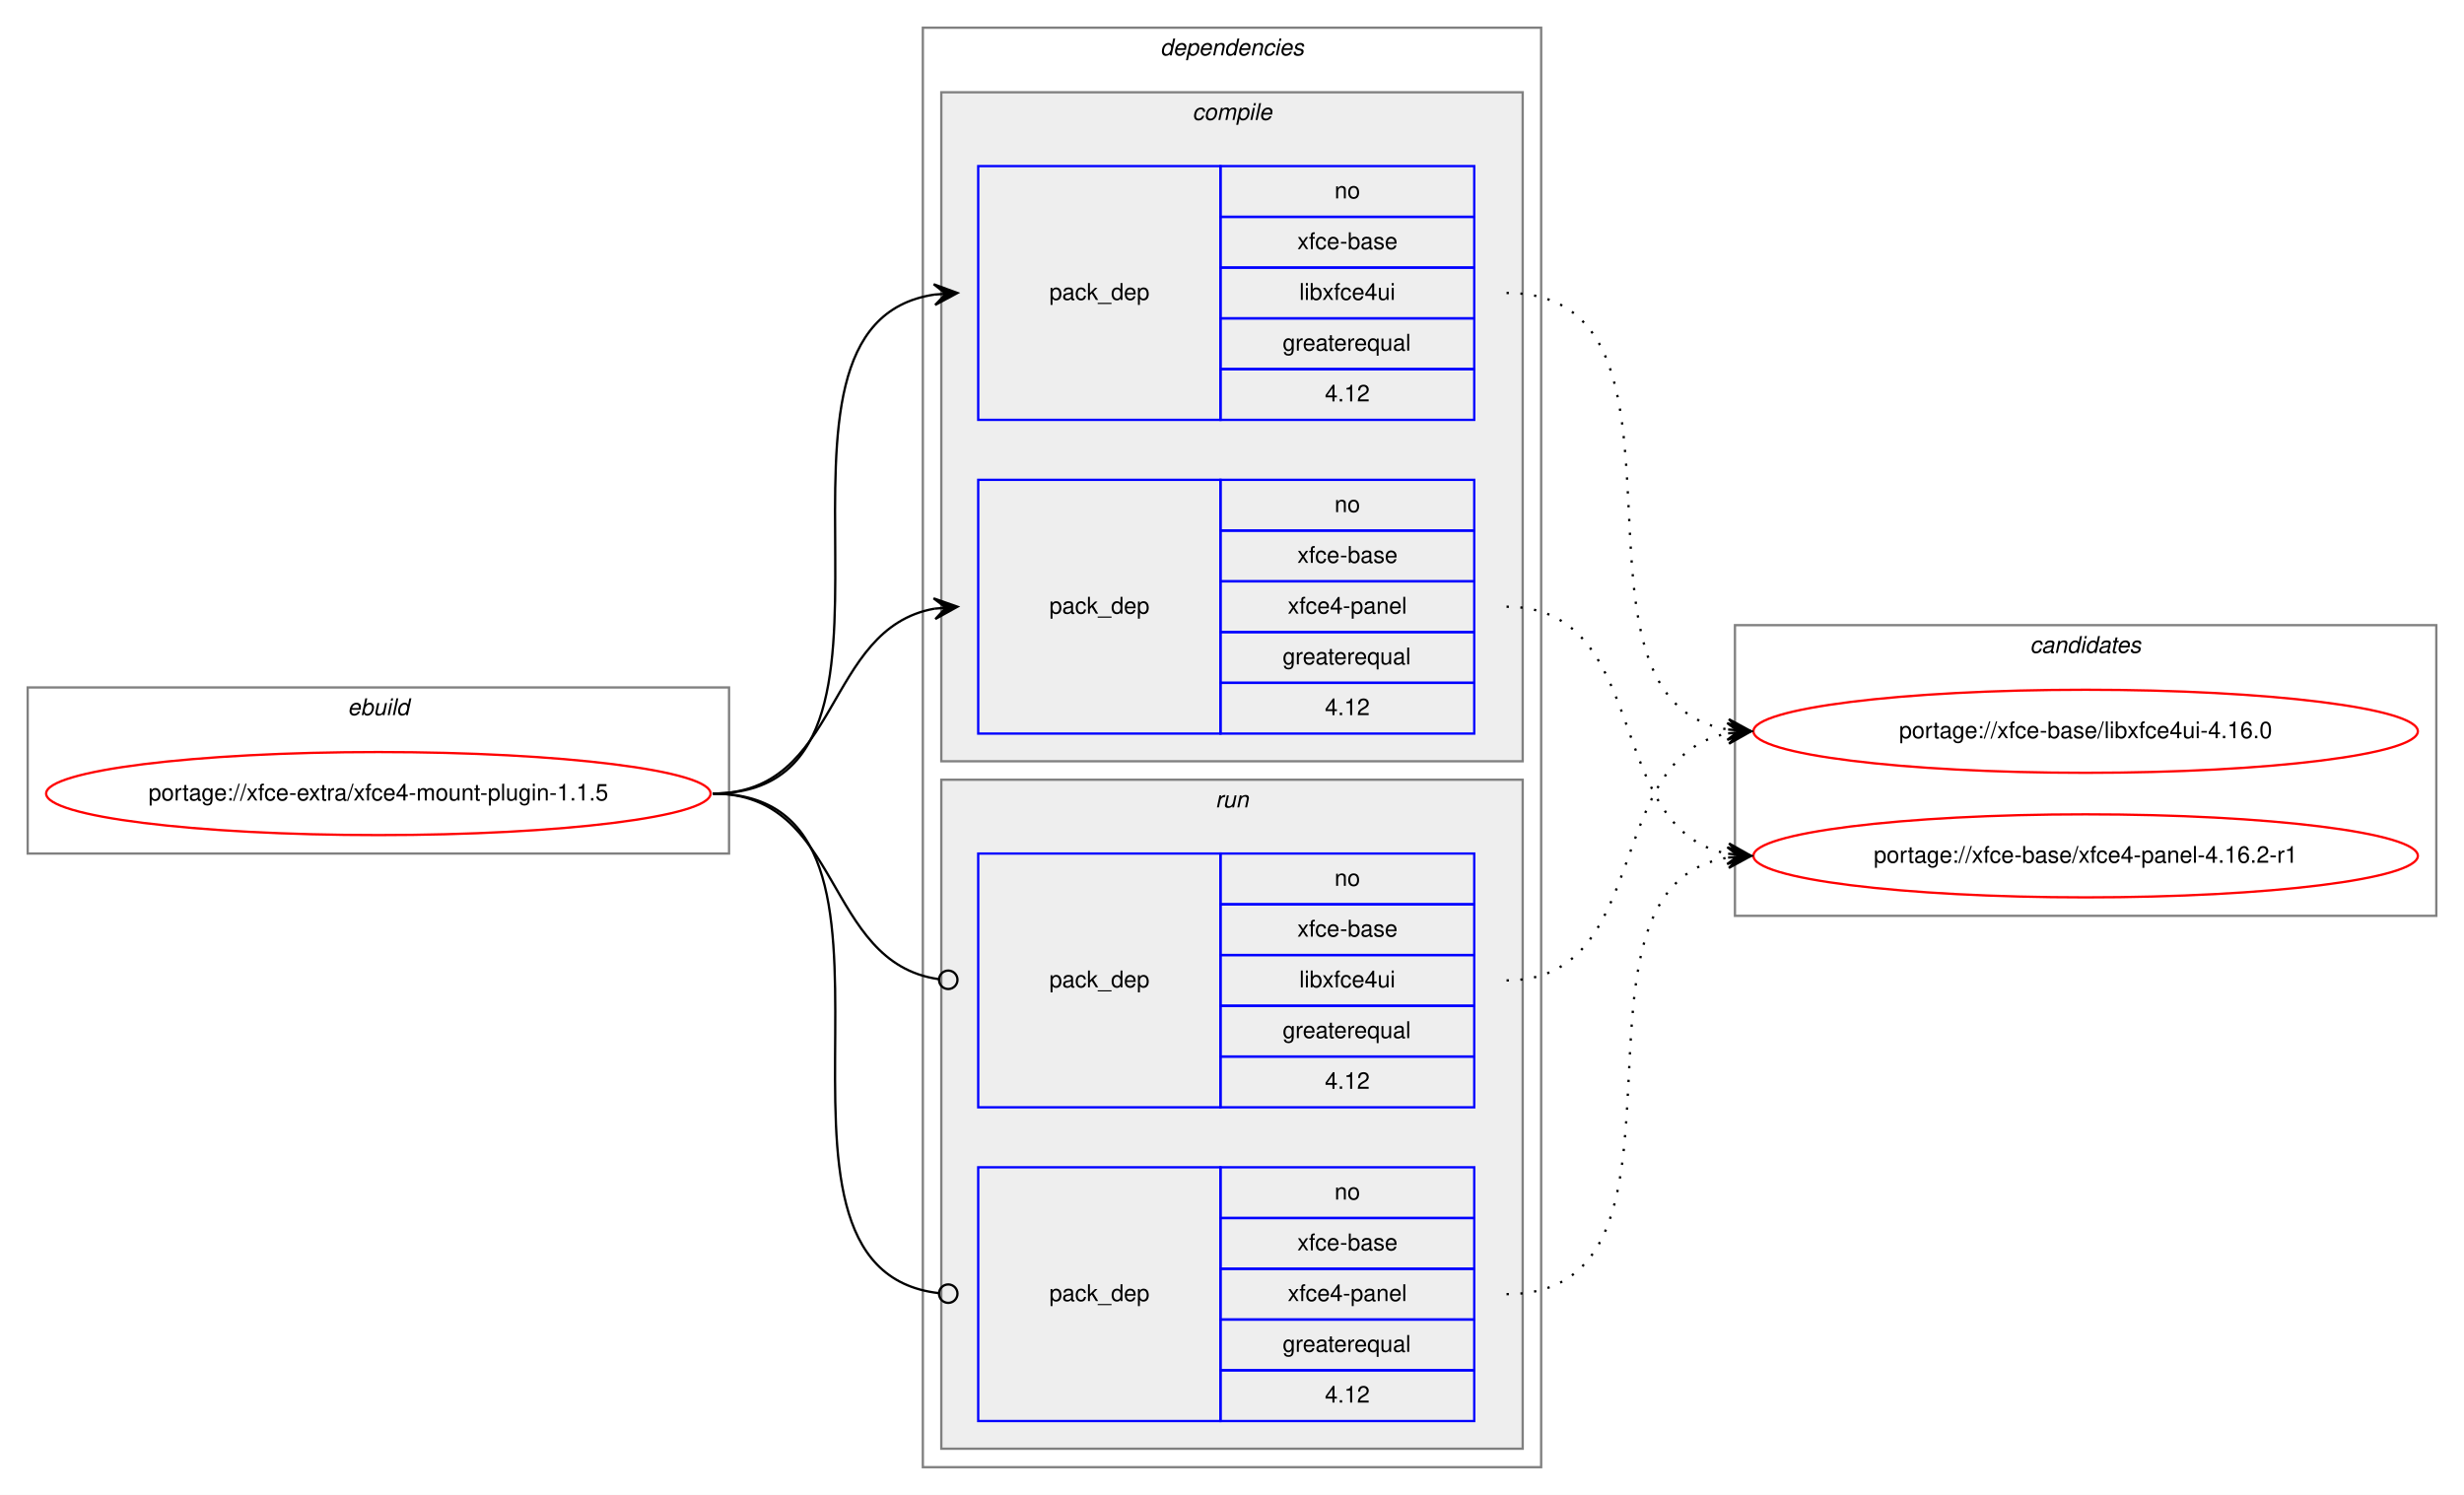
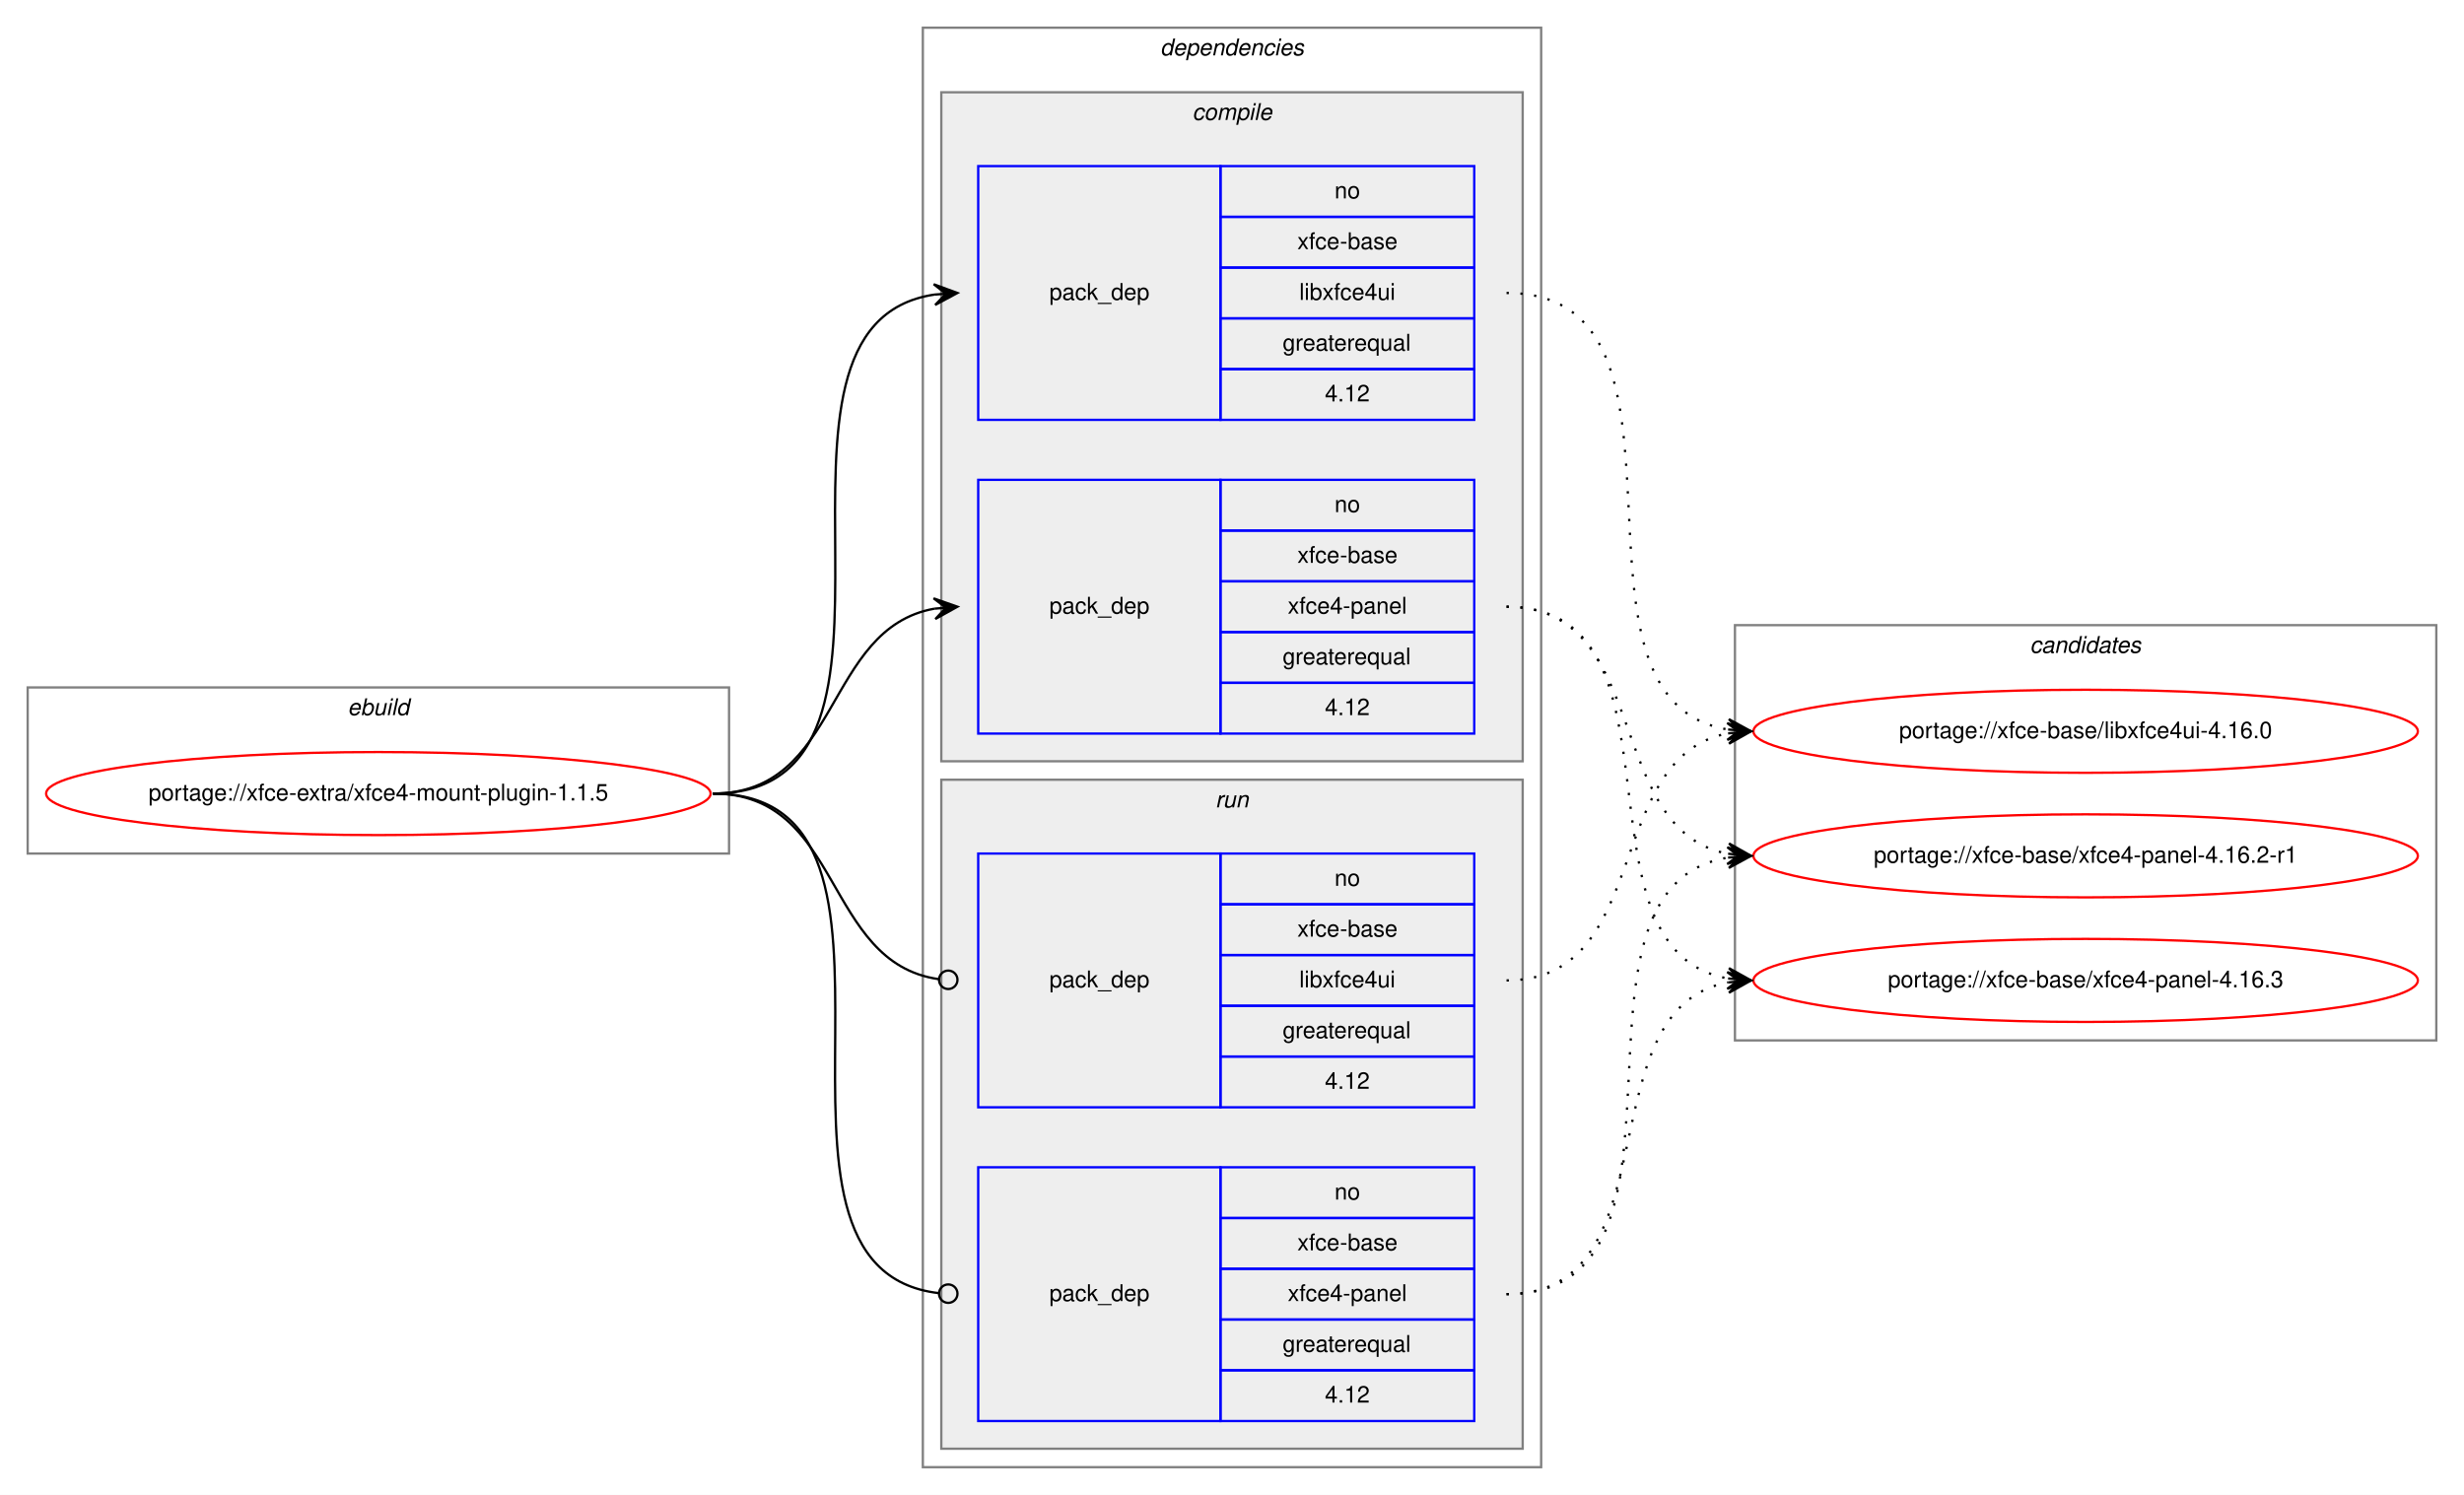
<svg xmlns="http://www.w3.org/2000/svg" xmlns:xlink="http://www.w3.org/1999/xlink" width="1068pt" height="648pt" viewBox="0.00 0.00 1068.00 648.00">
  <g id="graph0" class="graph" transform="scale(1 1) rotate(0) translate(4 644)">
    <polygon fill="white" stroke="transparent" points="-4,4 -4,-644 1064,-644 1064,4 -4,4" />
    <g id="clust1" class="cluster">
      <polygon fill="none" stroke="gray" points="8,-274 8,-346 312,-346 312,-274 8,-274" />
      <text text-anchor="start" x="146.66" y="-334" font-family="Helvetica,sans-Serif" font-style="italic" font-size="10.00">ebuild</text>
    </g>
    <g id="clust2" class="cluster">
      <polygon fill="none" stroke="gray" points="396,-8 396,-632 664,-632 664,-8 396,-8" />
      <text text-anchor="start" x="498.88" y="-620" font-family="Helvetica,sans-Serif" font-style="italic" font-size="10.00">dependencies</text>
    </g>
    <g id="clust3" class="cluster">
      <polygon fill="#eeeeee" stroke="gray" points="404,-314 404,-604 656,-604 656,-314 404,-314" />
      <text text-anchor="start" x="512.78" y="-592" font-family="Helvetica,sans-Serif" font-style="italic" font-size="10.00">compile</text>
    </g>
    <g id="clust7" class="cluster">
      <polygon fill="#eeeeee" stroke="gray" points="404,-16 404,-306 656,-306 656,-16 404,-16" />
      <text text-anchor="start" x="522.78" y="-294" font-family="Helvetica,sans-Serif" font-style="italic" font-size="10.00">run</text>
    </g>
    <g id="clust10" class="cluster">
-       <polygon fill="none" stroke="gray" points="748,-247 748,-373 1052,-373 1052,-247 748,-247" />
+       <polygon fill="none" stroke="gray" points="748,-193 748,-373 1052,-373 1052,-193 748,-193" />
      <text text-anchor="start" x="875.82" y="-361" font-family="Helvetica,sans-Serif" font-style="italic" font-size="10.00">candidates</text>
    </g>
    <g id="node1" class="node">
      <g id="a_node1">
        <a xlink:href="../xfce-extra/xfce4-mount-plugin-1.1.5.svg" xlink:title="portage://xfce-extra/xfce4-mount-plugin-1.1.5">
          <ellipse fill="none" stroke="red" cx="160" cy="-300" rx="144" ry="18" />
          <text text-anchor="middle" x="160" y="-297" font-family="Helvetica,sans-Serif" font-size="10.00">portage://xfce-extra/xfce4-mount-plugin-1.1.5</text>
        </a>
      </g>
    </g>
    <g id="node2" class="node">
      <polygon fill="none" stroke="blue" points="420,-462 420,-572 525,-572 525,-462 420,-462" />
      <text text-anchor="start" x="450.82" y="-514" font-family="Helvetica,sans-Serif" font-size="10.00">pack_dep</text>
      <polygon fill="none" stroke="blue" points="525,-550 525,-572 635,-572 635,-550 525,-550" />
      <text text-anchor="start" x="574.44" y="-558" font-family="Helvetica,sans-Serif" font-size="10.00">no</text>
      <polygon fill="none" stroke="blue" points="525,-528 525,-550 635,-550 635,-528 525,-528" />
      <text text-anchor="start" x="558.33" y="-536" font-family="Helvetica,sans-Serif" font-size="10.00">xfce-base</text>
      <polygon fill="none" stroke="blue" points="525,-506 525,-528 635,-528 635,-506 525,-506" />
      <text text-anchor="start" x="559.16" y="-514" font-family="Helvetica,sans-Serif" font-size="10.00">libxfce4ui</text>
      <polygon fill="none" stroke="blue" points="525,-484 525,-506 635,-506 635,-484 525,-484" />
      <text text-anchor="start" x="551.94" y="-492" font-family="Helvetica,sans-Serif" font-size="10.00">greaterequal</text>
      <polygon fill="none" stroke="blue" points="525,-462 525,-484 635,-484 635,-462 525,-462" />
      <text text-anchor="start" x="570.27" y="-470" font-family="Helvetica,sans-Serif" font-size="10.00">4.12</text>
    </g>
    <g id="edge1" class="edge">
      <path fill="none" stroke="black" d="M305,-300C408.77,-300 310.64,-502.83 401.01,-516.3" />
      <polygon fill="black" stroke="black" points="411,-517 400.71,-520.79 406.01,-516.65 401.02,-516.3 401.02,-516.3 401.02,-516.3 406.01,-516.65 401.34,-511.81 411,-517 411,-517" />
    </g>
    <g id="node3" class="node">
      <polygon fill="none" stroke="blue" points="420,-326 420,-436 525,-436 525,-326 420,-326" />
      <text text-anchor="start" x="450.82" y="-378" font-family="Helvetica,sans-Serif" font-size="10.00">pack_dep</text>
      <polygon fill="none" stroke="blue" points="525,-414 525,-436 635,-436 635,-414 525,-414" />
      <text text-anchor="start" x="574.44" y="-422" font-family="Helvetica,sans-Serif" font-size="10.00">no</text>
      <polygon fill="none" stroke="blue" points="525,-392 525,-414 635,-414 635,-392 525,-392" />
      <text text-anchor="start" x="558.33" y="-400" font-family="Helvetica,sans-Serif" font-size="10.00">xfce-base</text>
      <polygon fill="none" stroke="blue" points="525,-370 525,-392 635,-392 635,-370 525,-370" />
      <text text-anchor="start" x="554.16" y="-378" font-family="Helvetica,sans-Serif" font-size="10.00">xfce4-panel</text>
      <polygon fill="none" stroke="blue" points="525,-348 525,-370 635,-370 635,-348 525,-348" />
      <text text-anchor="start" x="551.94" y="-356" font-family="Helvetica,sans-Serif" font-size="10.00">greaterequal</text>
      <polygon fill="none" stroke="blue" points="525,-326 525,-348 635,-348 635,-326 525,-326" />
      <text text-anchor="start" x="570.27" y="-334" font-family="Helvetica,sans-Serif" font-size="10.00">4.12</text>
    </g>
    <g id="edge2" class="edge">
      <path fill="none" stroke="black" d="M305,-300C360.7,-300 352.97,-371.49 400.99,-380.15" />
      <polygon fill="black" stroke="black" points="411,-381 400.65,-384.63 406.02,-380.57 401.04,-380.15 401.04,-380.15 401.04,-380.15 406.02,-380.57 401.42,-375.67 411,-381 411,-381" />
    </g>
    <g id="node4" class="node">
      <polygon fill="none" stroke="blue" points="420,-164 420,-274 525,-274 525,-164 420,-164" />
      <text text-anchor="start" x="450.82" y="-216" font-family="Helvetica,sans-Serif" font-size="10.00">pack_dep</text>
      <polygon fill="none" stroke="blue" points="525,-252 525,-274 635,-274 635,-252 525,-252" />
      <text text-anchor="start" x="574.44" y="-260" font-family="Helvetica,sans-Serif" font-size="10.00">no</text>
      <polygon fill="none" stroke="blue" points="525,-230 525,-252 635,-252 635,-230 525,-230" />
      <text text-anchor="start" x="558.33" y="-238" font-family="Helvetica,sans-Serif" font-size="10.00">xfce-base</text>
      <polygon fill="none" stroke="blue" points="525,-208 525,-230 635,-230 635,-208 525,-208" />
      <text text-anchor="start" x="559.16" y="-216" font-family="Helvetica,sans-Serif" font-size="10.00">libxfce4ui</text>
      <polygon fill="none" stroke="blue" points="525,-186 525,-208 635,-208 635,-186 525,-186" />
      <text text-anchor="start" x="551.94" y="-194" font-family="Helvetica,sans-Serif" font-size="10.00">greaterequal</text>
      <polygon fill="none" stroke="blue" points="525,-164 525,-186 635,-186 635,-164 525,-164" />
      <text text-anchor="start" x="570.27" y="-172" font-family="Helvetica,sans-Serif" font-size="10.00">4.12</text>
    </g>
    <g id="edge3" class="edge">
      <path fill="none" stroke="black" d="M305,-300C361.4,-300 352.77,-226.72 402.81,-219.56" />
      <ellipse fill="none" stroke="black" cx="407.01" cy="-219.27" rx="4" ry="4" />
    </g>
    <g id="node5" class="node">
      <polygon fill="none" stroke="blue" points="420,-28 420,-138 525,-138 525,-28 420,-28" />
      <text text-anchor="start" x="450.82" y="-80" font-family="Helvetica,sans-Serif" font-size="10.00">pack_dep</text>
      <polygon fill="none" stroke="blue" points="525,-116 525,-138 635,-138 635,-116 525,-116" />
      <text text-anchor="start" x="574.44" y="-124" font-family="Helvetica,sans-Serif" font-size="10.00">no</text>
      <polygon fill="none" stroke="blue" points="525,-94 525,-116 635,-116 635,-94 525,-94" />
      <text text-anchor="start" x="558.33" y="-102" font-family="Helvetica,sans-Serif" font-size="10.00">xfce-base</text>
      <polygon fill="none" stroke="blue" points="525,-72 525,-94 635,-94 635,-72 525,-72" />
      <text text-anchor="start" x="554.16" y="-80" font-family="Helvetica,sans-Serif" font-size="10.00">xfce4-panel</text>
      <polygon fill="none" stroke="blue" points="525,-50 525,-72 635,-72 635,-50 525,-50" />
      <text text-anchor="start" x="551.94" y="-58" font-family="Helvetica,sans-Serif" font-size="10.00">greaterequal</text>
      <polygon fill="none" stroke="blue" points="525,-28 525,-50 635,-50 635,-28 525,-28" />
      <text text-anchor="start" x="570.27" y="-36" font-family="Helvetica,sans-Serif" font-size="10.00">4.12</text>
    </g>
    <g id="edge4" class="edge">
      <path fill="none" stroke="black" d="M305,-300C409.51,-300 309.24,-94.29 402.95,-83.44" />
      <ellipse fill="none" stroke="black" cx="407.01" cy="-83.22" rx="4" ry="4" />
    </g>
    <g id="node6" class="node">
      <g id="a_node6">
        <a xlink:href="../xfce-base/libxfce4ui-4.16.0.svg" xlink:title="portage://xfce-base/libxfce4ui-4.16.0">
          <ellipse fill="none" stroke="red" cx="900" cy="-327" rx="144" ry="18" />
          <text text-anchor="middle" x="900" y="-324" font-family="Helvetica,sans-Serif" font-size="10.00">portage://xfce-base/libxfce4ui-4.16.0</text>
        </a>
      </g>
    </g>
    <g id="edge5" class="edge">
      <path fill="none" stroke="black" stroke-dasharray="1,5" d="M649,-517C742.11,-517 664.54,-340.84 744.98,-327.77" />
      <polygon fill="black" stroke="black" points="755,-327 745.37,-332.25 750.01,-327.38 745.03,-327.76 745.03,-327.76 745.03,-327.76 750.01,-327.38 744.69,-323.27 755,-327 755,-327" />
    </g>
    <g id="node7" class="node">
      <g id="a_node7">
        <a xlink:href="../xfce-base/xfce4-panel-4.16.2-r1.svg" xlink:title="portage://xfce-base/xfce4-panel-4.16.2-r1">
          <ellipse fill="none" stroke="red" cx="900" cy="-273" rx="144" ry="18" />
          <text text-anchor="middle" x="900" y="-270" font-family="Helvetica,sans-Serif" font-size="10.00">portage://xfce-base/xfce4-panel-4.16.2-r1</text>
        </a>
      </g>
    </g>
    <g id="edge6" class="edge">
      <path fill="none" stroke="black" stroke-dasharray="1,5" d="M649,-381C712.58,-381 690.58,-284.49 744.79,-273.93" />
      <polygon fill="black" stroke="black" points="755,-273 745.45,-278.39 750.02,-273.46 745.04,-273.91 745.04,-273.91 745.04,-273.91 750.02,-273.46 744.63,-269.43 755,-273 755,-273" />
    </g>
+     <g id="node8" class="node">
+       <g id="a_node8">
+         <a xlink:href="../xfce-base/xfce4-panel-4.16.3.svg" xlink:title="portage://xfce-base/xfce4-panel-4.16.3">
+           <ellipse fill="none" stroke="red" cx="900" cy="-219" rx="144" ry="18" />
+           <text text-anchor="middle" x="900" y="-216" font-family="Helvetica,sans-Serif" font-size="10.00">portage://xfce-base/xfce4-panel-4.16.3</text>
+         </a>
+       </g>
+     </g>
    <g id="edge7" class="edge">
+       <path fill="none" stroke="black" stroke-dasharray="1,5" d="M649,-381C731.35,-381 674.36,-232.62 744.73,-219.87" />
+       <polygon fill="black" stroke="black" points="755,-219 745.42,-224.33 750.02,-219.42 745.04,-219.85 745.04,-219.85 745.04,-219.85 750.02,-219.42 744.66,-215.36 755,-219 755,-219" />
+     </g>
+     <g id="edge8" class="edge">
      <path fill="none" stroke="black" stroke-dasharray="1,5" d="M649,-219C712.58,-219 690.58,-315.51 744.79,-326.07" />
      <polygon fill="black" stroke="black" points="755,-327 744.63,-330.57 750.02,-326.54 745.04,-326.09 745.04,-326.09 745.04,-326.09 750.02,-326.54 745.45,-321.61 755,-327 755,-327" />
    </g>
-     <g id="edge8" class="edge">
+     <g id="edge9" class="edge">
      <path fill="none" stroke="black" stroke-dasharray="1,5" d="M649,-83C742.11,-83 664.54,-259.16 744.98,-272.23" />
      <polygon fill="black" stroke="black" points="755,-273 744.69,-276.73 750.01,-272.62 745.03,-272.24 745.03,-272.24 745.03,-272.24 750.01,-272.62 745.37,-267.75 755,-273 755,-273" />
    </g>
+     <g id="edge10" class="edge">
+       <path fill="none" stroke="black" stroke-dasharray="1,5" d="M649,-83C722.04,-83 682.52,-206.55 745.01,-218.13" />
+       <polygon fill="black" stroke="black" points="755,-219 744.65,-222.62 750.02,-218.57 745.04,-218.13 745.04,-218.13 745.04,-218.13 750.02,-218.57 745.43,-213.65 755,-219 755,-219" />
+     </g>
  </g>
</svg>
